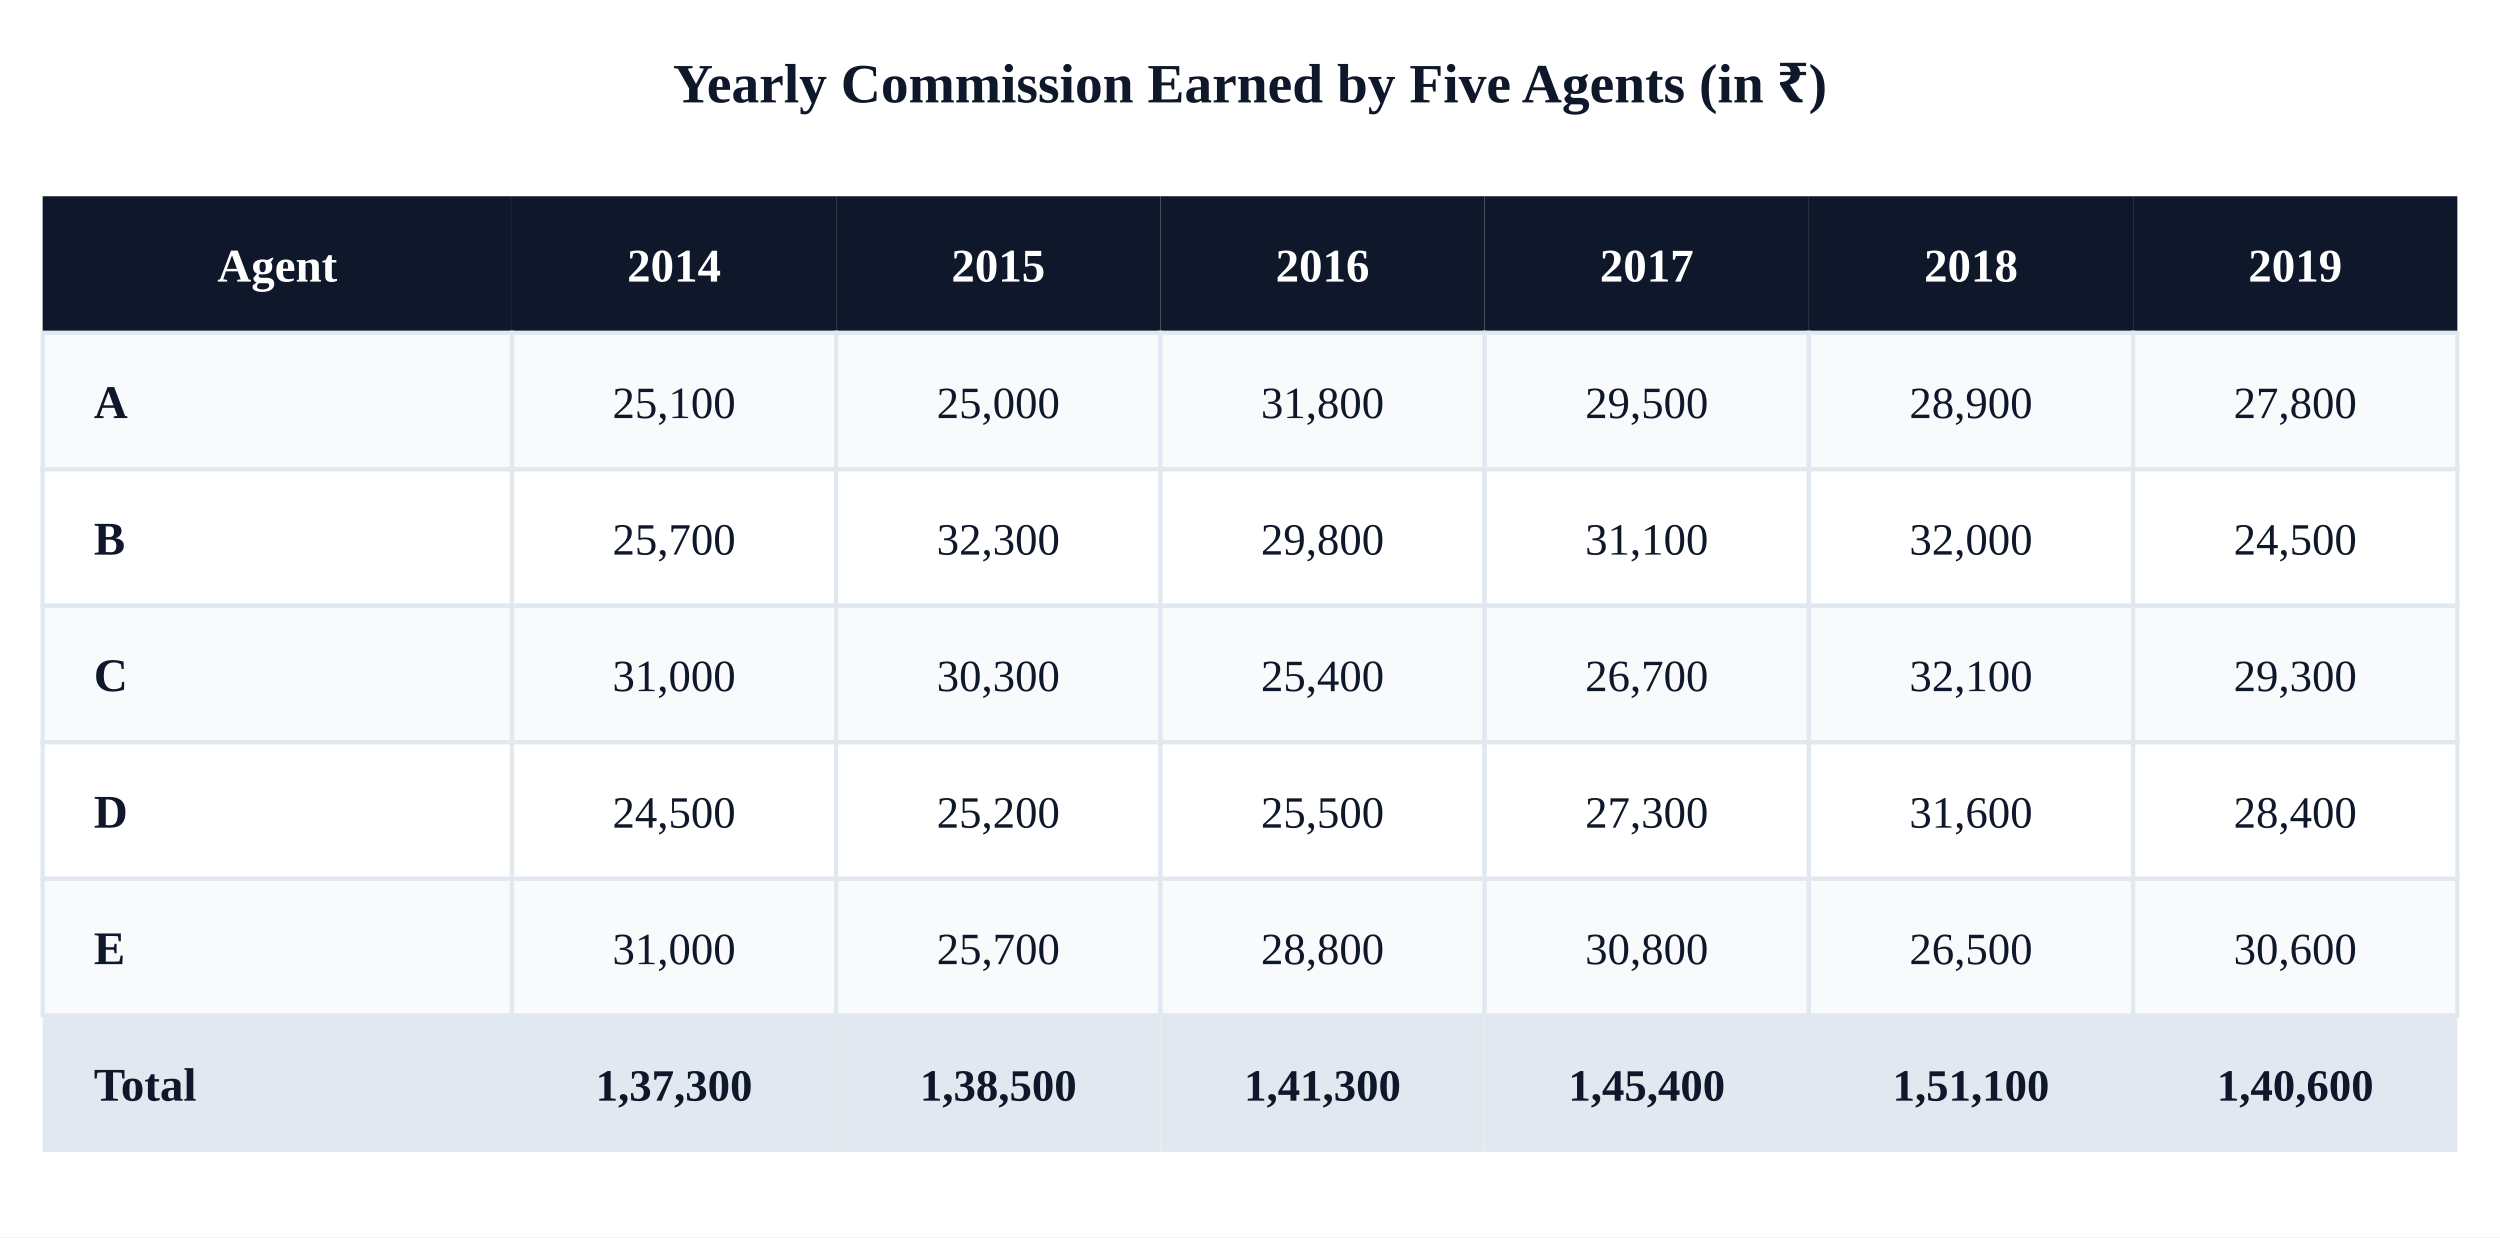
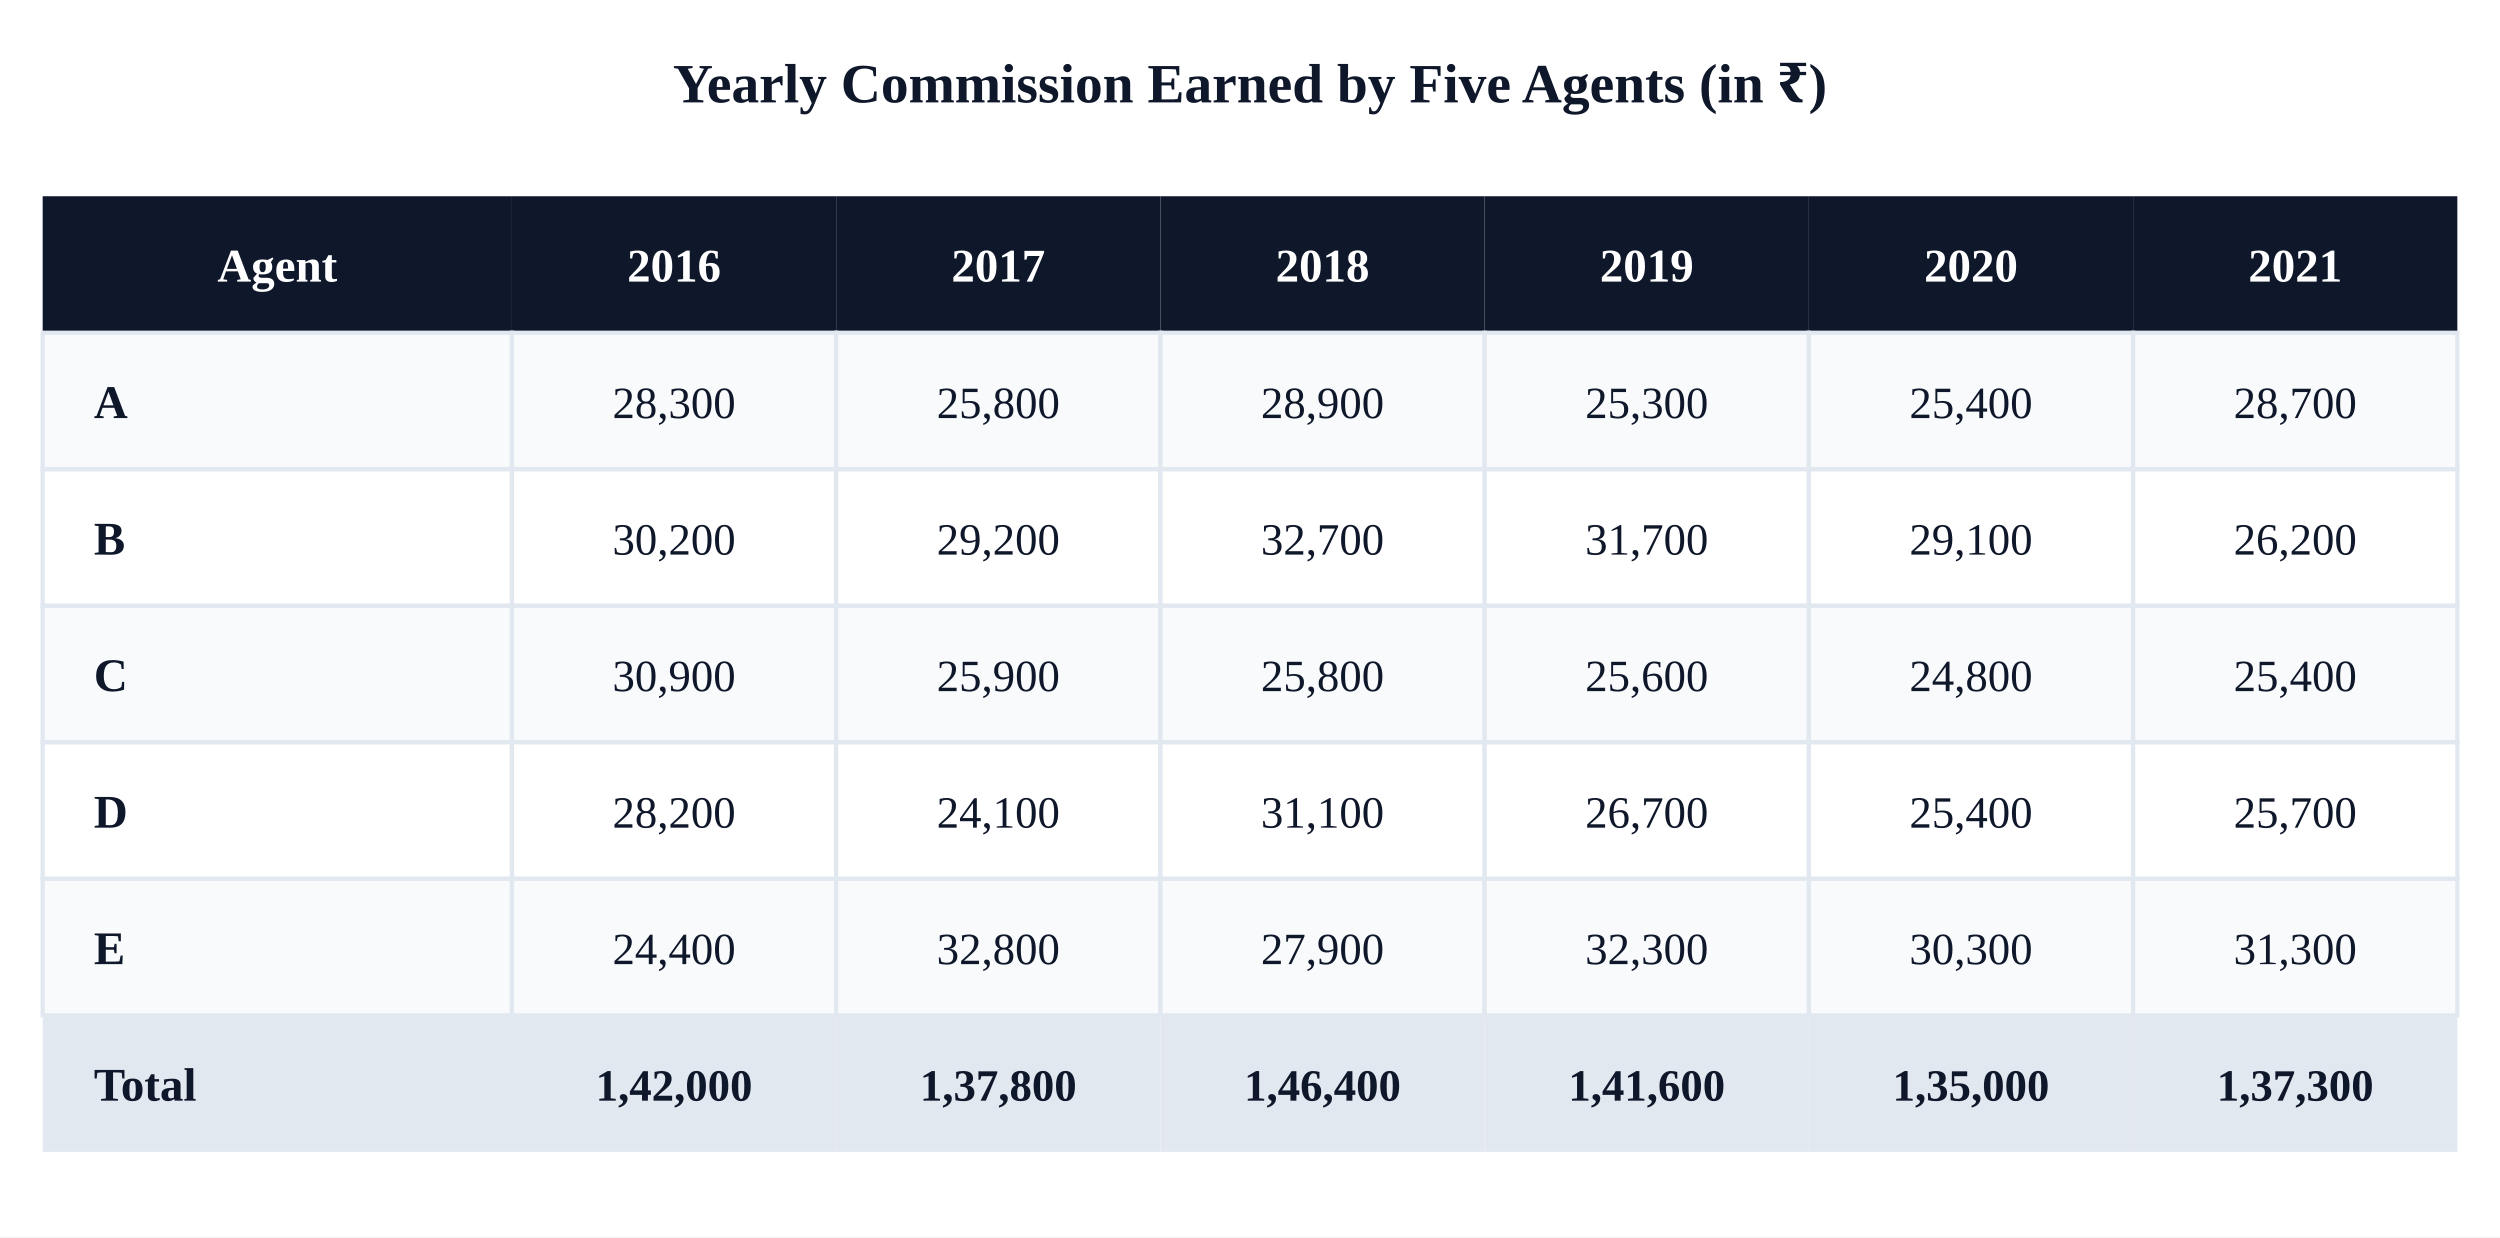
<svg xmlns="http://www.w3.org/2000/svg" viewBox="0 0 586 290">
  <rect width="586" height="290" fill="#ffffff" />
  <text x="293" y="24" font-size="13" text-anchor="middle" fill="#0f172a" font-weight="700">Yearly Commission Earned by Five Agents (in ₹)</text>
  <rect x="10" y="46" width="110" height="32" fill="#0f172a" />
  <text x="65" y="66" font-size="11" text-anchor="middle" fill="#fff" font-weight="700">Agent</text>
  <rect x="120" y="46" width="76" height="32" fill="#0f172a" />
-   <text x="158" y="66" font-size="11" text-anchor="middle" fill="#fff" font-weight="700">2014</text>
+   <text x="158" y="66" font-size="11" text-anchor="middle" fill="#fff" font-weight="700">2016</text>
  <rect x="196" y="46" width="76" height="32" fill="#0f172a" />
-   <text x="234" y="66" font-size="11" text-anchor="middle" fill="#fff" font-weight="700">2015</text>
+   <text x="234" y="66" font-size="11" text-anchor="middle" fill="#fff" font-weight="700">2017</text>
  <rect x="272" y="46" width="76" height="32" fill="#0f172a" />
-   <text x="310" y="66" font-size="11" text-anchor="middle" fill="#fff" font-weight="700">2016</text>
+   <text x="310" y="66" font-size="11" text-anchor="middle" fill="#fff" font-weight="700">2018</text>
  <rect x="348" y="46" width="76" height="32" fill="#0f172a" />
-   <text x="386" y="66" font-size="11" text-anchor="middle" fill="#fff" font-weight="700">2017</text>
+   <text x="386" y="66" font-size="11" text-anchor="middle" fill="#fff" font-weight="700">2019</text>
  <rect x="424" y="46" width="76" height="32" fill="#0f172a" />
-   <text x="462" y="66" font-size="11" text-anchor="middle" fill="#fff" font-weight="700">2018</text>
+   <text x="462" y="66" font-size="11" text-anchor="middle" fill="#fff" font-weight="700">2020</text>
  <rect x="500" y="46" width="76" height="32" fill="#0f172a" />
-   <text x="538" y="66" font-size="11" text-anchor="middle" fill="#fff" font-weight="700">2019</text>
+   <text x="538" y="66" font-size="11" text-anchor="middle" fill="#fff" font-weight="700">2021</text>
  <rect x="10" y="78" width="110" height="32" fill="#f8fafc" stroke="#e2e8f0" />
  <text x="22" y="98" font-size="11" fill="#0f172a" font-weight="600">A</text>
  <rect x="120" y="78" width="76" height="32" fill="#f8fafc" stroke="#e2e8f0" />
-   <text x="158" y="98" font-size="10.5" text-anchor="middle" fill="#0f172a">25,100</text>
+   <text x="158" y="98" font-size="10.5" text-anchor="middle" fill="#0f172a">28,300</text>
  <rect x="196" y="78" width="76" height="32" fill="#f8fafc" stroke="#e2e8f0" />
-   <text x="234" y="98" font-size="10.5" text-anchor="middle" fill="#0f172a">25,000</text>
+   <text x="234" y="98" font-size="10.5" text-anchor="middle" fill="#0f172a">25,800</text>
  <rect x="272" y="78" width="76" height="32" fill="#f8fafc" stroke="#e2e8f0" />
-   <text x="310" y="98" font-size="10.5" text-anchor="middle" fill="#0f172a">31,800</text>
+   <text x="310" y="98" font-size="10.5" text-anchor="middle" fill="#0f172a">28,900</text>
  <rect x="348" y="78" width="76" height="32" fill="#f8fafc" stroke="#e2e8f0" />
-   <text x="386" y="98" font-size="10.5" text-anchor="middle" fill="#0f172a">29,500</text>
+   <text x="386" y="98" font-size="10.5" text-anchor="middle" fill="#0f172a">25,300</text>
  <rect x="424" y="78" width="76" height="32" fill="#f8fafc" stroke="#e2e8f0" />
-   <text x="462" y="98" font-size="10.5" text-anchor="middle" fill="#0f172a">28,900</text>
+   <text x="462" y="98" font-size="10.5" text-anchor="middle" fill="#0f172a">25,400</text>
  <rect x="500" y="78" width="76" height="32" fill="#f8fafc" stroke="#e2e8f0" />
-   <text x="538" y="98" font-size="10.5" text-anchor="middle" fill="#0f172a">27,800</text>
+   <text x="538" y="98" font-size="10.5" text-anchor="middle" fill="#0f172a">28,700</text>
  <rect x="10" y="110" width="110" height="32" fill="#ffffff" stroke="#e2e8f0" />
  <text x="22" y="130" font-size="11" fill="#0f172a" font-weight="600">B</text>
  <rect x="120" y="110" width="76" height="32" fill="#ffffff" stroke="#e2e8f0" />
-   <text x="158" y="130" font-size="10.5" text-anchor="middle" fill="#0f172a">25,700</text>
+   <text x="158" y="130" font-size="10.5" text-anchor="middle" fill="#0f172a">30,200</text>
  <rect x="196" y="110" width="76" height="32" fill="#ffffff" stroke="#e2e8f0" />
-   <text x="234" y="130" font-size="10.5" text-anchor="middle" fill="#0f172a">32,300</text>
+   <text x="234" y="130" font-size="10.5" text-anchor="middle" fill="#0f172a">29,200</text>
  <rect x="272" y="110" width="76" height="32" fill="#ffffff" stroke="#e2e8f0" />
-   <text x="310" y="130" font-size="10.5" text-anchor="middle" fill="#0f172a">29,800</text>
+   <text x="310" y="130" font-size="10.5" text-anchor="middle" fill="#0f172a">32,700</text>
  <rect x="348" y="110" width="76" height="32" fill="#ffffff" stroke="#e2e8f0" />
-   <text x="386" y="130" font-size="10.5" text-anchor="middle" fill="#0f172a">31,100</text>
+   <text x="386" y="130" font-size="10.5" text-anchor="middle" fill="#0f172a">31,700</text>
  <rect x="424" y="110" width="76" height="32" fill="#ffffff" stroke="#e2e8f0" />
-   <text x="462" y="130" font-size="10.5" text-anchor="middle" fill="#0f172a">32,000</text>
+   <text x="462" y="130" font-size="10.5" text-anchor="middle" fill="#0f172a">29,100</text>
  <rect x="500" y="110" width="76" height="32" fill="#ffffff" stroke="#e2e8f0" />
-   <text x="538" y="130" font-size="10.5" text-anchor="middle" fill="#0f172a">24,500</text>
+   <text x="538" y="130" font-size="10.5" text-anchor="middle" fill="#0f172a">26,200</text>
  <rect x="10" y="142" width="110" height="32" fill="#f8fafc" stroke="#e2e8f0" />
  <text x="22" y="162" font-size="11" fill="#0f172a" font-weight="600">C</text>
  <rect x="120" y="142" width="76" height="32" fill="#f8fafc" stroke="#e2e8f0" />
-   <text x="158" y="162" font-size="10.5" text-anchor="middle" fill="#0f172a">31,000</text>
+   <text x="158" y="162" font-size="10.5" text-anchor="middle" fill="#0f172a">30,900</text>
  <rect x="196" y="142" width="76" height="32" fill="#f8fafc" stroke="#e2e8f0" />
-   <text x="234" y="162" font-size="10.5" text-anchor="middle" fill="#0f172a">30,300</text>
+   <text x="234" y="162" font-size="10.5" text-anchor="middle" fill="#0f172a">25,900</text>
  <rect x="272" y="142" width="76" height="32" fill="#f8fafc" stroke="#e2e8f0" />
-   <text x="310" y="162" font-size="10.5" text-anchor="middle" fill="#0f172a">25,400</text>
+   <text x="310" y="162" font-size="10.5" text-anchor="middle" fill="#0f172a">25,800</text>
  <rect x="348" y="142" width="76" height="32" fill="#f8fafc" stroke="#e2e8f0" />
-   <text x="386" y="162" font-size="10.5" text-anchor="middle" fill="#0f172a">26,700</text>
+   <text x="386" y="162" font-size="10.5" text-anchor="middle" fill="#0f172a">25,600</text>
  <rect x="424" y="142" width="76" height="32" fill="#f8fafc" stroke="#e2e8f0" />
-   <text x="462" y="162" font-size="10.5" text-anchor="middle" fill="#0f172a">32,100</text>
+   <text x="462" y="162" font-size="10.5" text-anchor="middle" fill="#0f172a">24,800</text>
  <rect x="500" y="142" width="76" height="32" fill="#f8fafc" stroke="#e2e8f0" />
-   <text x="538" y="162" font-size="10.5" text-anchor="middle" fill="#0f172a">29,300</text>
+   <text x="538" y="162" font-size="10.5" text-anchor="middle" fill="#0f172a">25,400</text>
  <rect x="10" y="174" width="110" height="32" fill="#ffffff" stroke="#e2e8f0" />
  <text x="22" y="194" font-size="11" fill="#0f172a" font-weight="600">D</text>
  <rect x="120" y="174" width="76" height="32" fill="#ffffff" stroke="#e2e8f0" />
-   <text x="158" y="194" font-size="10.5" text-anchor="middle" fill="#0f172a">24,500</text>
+   <text x="158" y="194" font-size="10.5" text-anchor="middle" fill="#0f172a">28,200</text>
  <rect x="196" y="174" width="76" height="32" fill="#ffffff" stroke="#e2e8f0" />
-   <text x="234" y="194" font-size="10.5" text-anchor="middle" fill="#0f172a">25,200</text>
+   <text x="234" y="194" font-size="10.5" text-anchor="middle" fill="#0f172a">24,100</text>
  <rect x="272" y="174" width="76" height="32" fill="#ffffff" stroke="#e2e8f0" />
-   <text x="310" y="194" font-size="10.5" text-anchor="middle" fill="#0f172a">25,500</text>
+   <text x="310" y="194" font-size="10.5" text-anchor="middle" fill="#0f172a">31,100</text>
  <rect x="348" y="174" width="76" height="32" fill="#ffffff" stroke="#e2e8f0" />
-   <text x="386" y="194" font-size="10.5" text-anchor="middle" fill="#0f172a">27,300</text>
+   <text x="386" y="194" font-size="10.5" text-anchor="middle" fill="#0f172a">26,700</text>
  <rect x="424" y="174" width="76" height="32" fill="#ffffff" stroke="#e2e8f0" />
-   <text x="462" y="194" font-size="10.5" text-anchor="middle" fill="#0f172a">31,600</text>
+   <text x="462" y="194" font-size="10.5" text-anchor="middle" fill="#0f172a">25,400</text>
  <rect x="500" y="174" width="76" height="32" fill="#ffffff" stroke="#e2e8f0" />
-   <text x="538" y="194" font-size="10.5" text-anchor="middle" fill="#0f172a">28,400</text>
+   <text x="538" y="194" font-size="10.5" text-anchor="middle" fill="#0f172a">25,700</text>
  <rect x="10" y="206" width="110" height="32" fill="#f8fafc" stroke="#e2e8f0" />
  <text x="22" y="226" font-size="11" fill="#0f172a" font-weight="600">E</text>
  <rect x="120" y="206" width="76" height="32" fill="#f8fafc" stroke="#e2e8f0" />
-   <text x="158" y="226" font-size="10.5" text-anchor="middle" fill="#0f172a">31,000</text>
+   <text x="158" y="226" font-size="10.5" text-anchor="middle" fill="#0f172a">24,400</text>
  <rect x="196" y="206" width="76" height="32" fill="#f8fafc" stroke="#e2e8f0" />
-   <text x="234" y="226" font-size="10.5" text-anchor="middle" fill="#0f172a">25,700</text>
+   <text x="234" y="226" font-size="10.5" text-anchor="middle" fill="#0f172a">32,800</text>
  <rect x="272" y="206" width="76" height="32" fill="#f8fafc" stroke="#e2e8f0" />
-   <text x="310" y="226" font-size="10.5" text-anchor="middle" fill="#0f172a">28,800</text>
+   <text x="310" y="226" font-size="10.5" text-anchor="middle" fill="#0f172a">27,900</text>
  <rect x="348" y="206" width="76" height="32" fill="#f8fafc" stroke="#e2e8f0" />
-   <text x="386" y="226" font-size="10.5" text-anchor="middle" fill="#0f172a">30,800</text>
+   <text x="386" y="226" font-size="10.5" text-anchor="middle" fill="#0f172a">32,300</text>
  <rect x="424" y="206" width="76" height="32" fill="#f8fafc" stroke="#e2e8f0" />
-   <text x="462" y="226" font-size="10.5" text-anchor="middle" fill="#0f172a">26,500</text>
+   <text x="462" y="226" font-size="10.5" text-anchor="middle" fill="#0f172a">30,300</text>
  <rect x="500" y="206" width="76" height="32" fill="#f8fafc" stroke="#e2e8f0" />
-   <text x="538" y="226" font-size="10.5" text-anchor="middle" fill="#0f172a">30,600</text>
+   <text x="538" y="226" font-size="10.5" text-anchor="middle" fill="#0f172a">31,300</text>
  <rect x="10" y="238" width="110" height="32" fill="#e2e8f0" />
  <text x="22" y="258" font-size="11" fill="#0f172a" font-weight="700">Total</text>
  <rect x="120" y="238" width="76" height="32" fill="#e2e8f0" />
-   <text x="158" y="258" font-size="10.5" text-anchor="middle" fill="#0f172a" font-weight="700">1,37,300</text>
+   <text x="158" y="258" font-size="10.5" text-anchor="middle" fill="#0f172a" font-weight="700">1,42,000</text>
  <rect x="196" y="238" width="76" height="32" fill="#e2e8f0" />
-   <text x="234" y="258" font-size="10.5" text-anchor="middle" fill="#0f172a" font-weight="700">1,38,500</text>
+   <text x="234" y="258" font-size="10.5" text-anchor="middle" fill="#0f172a" font-weight="700">1,37,800</text>
  <rect x="272" y="238" width="76" height="32" fill="#e2e8f0" />
-   <text x="310" y="258" font-size="10.5" text-anchor="middle" fill="#0f172a" font-weight="700">1,41,300</text>
+   <text x="310" y="258" font-size="10.5" text-anchor="middle" fill="#0f172a" font-weight="700">1,46,400</text>
  <rect x="348" y="238" width="76" height="32" fill="#e2e8f0" />
-   <text x="386" y="258" font-size="10.5" text-anchor="middle" fill="#0f172a" font-weight="700">1,45,400</text>
+   <text x="386" y="258" font-size="10.5" text-anchor="middle" fill="#0f172a" font-weight="700">1,41,600</text>
  <rect x="424" y="238" width="76" height="32" fill="#e2e8f0" />
-   <text x="462" y="258" font-size="10.5" text-anchor="middle" fill="#0f172a" font-weight="700">1,51,100</text>
+   <text x="462" y="258" font-size="10.5" text-anchor="middle" fill="#0f172a" font-weight="700">1,35,000</text>
  <rect x="500" y="238" width="76" height="32" fill="#e2e8f0" />
-   <text x="538" y="258" font-size="10.5" text-anchor="middle" fill="#0f172a" font-weight="700">1,40,600</text>
+   <text x="538" y="258" font-size="10.5" text-anchor="middle" fill="#0f172a" font-weight="700">1,37,300</text>
</svg>
